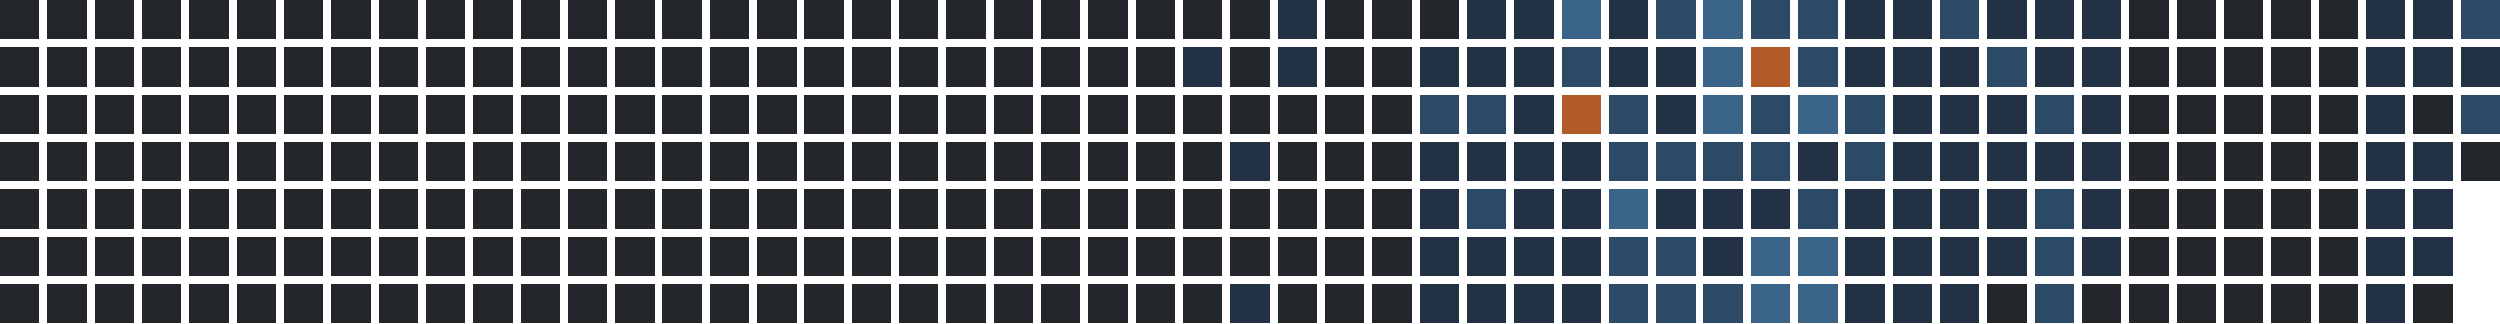
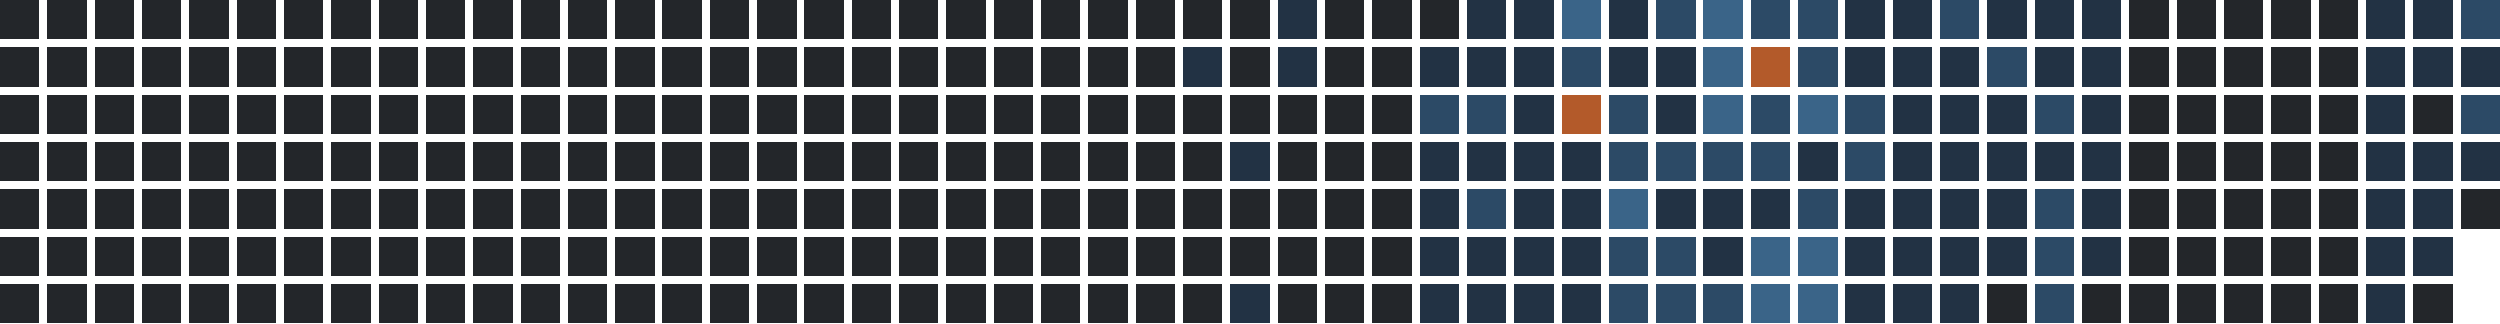
<svg xmlns="http://www.w3.org/2000/svg" version="1.1" width="634.0" height="82.0" viewBox="27.0 20.0 634.0 82.0">
  <rect style="fill:#23262a;shape-rendering:crispedges" data-score="0" data-date="2025-04-20" x="27" y="20" width="10" height="10" />
  <rect style="fill:#23262a;shape-rendering:crispedges" data-score="0" data-date="2025-04-27" x="39" y="20" width="10" height="10" />
  <rect style="fill:#23262a;shape-rendering:crispedges" data-score="0" data-date="2025-05-04" x="51" y="20" width="10" height="10" />
  <rect style="fill:#23262a;shape-rendering:crispedges" data-score="0" data-date="2025-05-11" x="63" y="20" width="10" height="10" />
  <rect style="fill:#23262a;shape-rendering:crispedges" data-score="0" data-date="2025-05-18" x="75" y="20" width="10" height="10" />
  <rect style="fill:#23262a;shape-rendering:crispedges" data-score="0" data-date="2025-05-25" x="87" y="20" width="10" height="10" />
  <rect style="fill:#23262a;shape-rendering:crispedges" data-score="0" data-date="2025-06-01" x="99" y="20" width="10" height="10" />
  <rect style="fill:#23262a;shape-rendering:crispedges" data-score="0" data-date="2025-06-08" x="111" y="20" width="10" height="10" />
  <rect style="fill:#23262a;shape-rendering:crispedges" data-score="0" data-date="2025-06-15" x="123" y="20" width="10" height="10" />
  <rect style="fill:#23262a;shape-rendering:crispedges" data-score="0" data-date="2025-06-22" x="135" y="20" width="10" height="10" />
  <rect style="fill:#23262a;shape-rendering:crispedges" data-score="0" data-date="2025-06-29" x="147" y="20" width="10" height="10" />
  <rect style="fill:#23262a;shape-rendering:crispedges" data-score="0" data-date="2025-07-06" x="159" y="20" width="10" height="10" />
  <rect style="fill:#23262a;shape-rendering:crispedges" data-score="0" data-date="2025-07-13" x="171" y="20" width="10" height="10" />
  <rect style="fill:#23262a;shape-rendering:crispedges" data-score="0" data-date="2025-07-20" x="183" y="20" width="10" height="10" />
  <rect style="fill:#23262a;shape-rendering:crispedges" data-score="0" data-date="2025-07-27" x="195" y="20" width="10" height="10" />
  <rect style="fill:#23262a;shape-rendering:crispedges" data-score="0" data-date="2025-08-03" x="207" y="20" width="10" height="10" />
  <rect style="fill:#23262a;shape-rendering:crispedges" data-score="0" data-date="2025-08-10" x="219" y="20" width="10" height="10" />
  <rect style="fill:#23262a;shape-rendering:crispedges" data-score="0" data-date="2025-08-17" x="231" y="20" width="10" height="10" />
  <rect style="fill:#23262a;shape-rendering:crispedges" data-score="0" data-date="2025-08-24" x="243" y="20" width="10" height="10" />
  <rect style="fill:#23262a;shape-rendering:crispedges" data-score="0" data-date="2025-08-31" x="255" y="20" width="10" height="10" />
  <rect style="fill:#23262a;shape-rendering:crispedges" data-score="0" data-date="2025-09-07" x="267" y="20" width="10" height="10" />
  <rect style="fill:#23262a;shape-rendering:crispedges" data-score="0" data-date="2025-09-14" x="279" y="20" width="10" height="10" />
  <rect style="fill:#23262a;shape-rendering:crispedges" data-score="0" data-date="2025-09-21" x="291" y="20" width="10" height="10" />
  <rect style="fill:#23262a;shape-rendering:crispedges" data-score="0" data-date="2025-09-28" x="303" y="20" width="10" height="10" />
  <rect style="fill:#23262a;shape-rendering:crispedges" data-score="0" data-date="2025-10-05" x="315" y="20" width="10" height="10" />
  <rect style="fill:#23262a;shape-rendering:crispedges" data-score="0" data-date="2025-10-12" x="327" y="20" width="10" height="10" />
  <rect style="fill:#23262a;shape-rendering:crispedges" data-score="0" data-date="2025-10-19" x="339" y="20" width="10" height="10" />
  <rect style="fill:#223244;shape-rendering:crispedges" data-score="1" data-date="2025-10-26" x="351" y="20" width="10" height="10" />
  <rect style="fill:#23262a;shape-rendering:crispedges" data-score="0" data-date="2025-11-02" x="363" y="20" width="10" height="10" />
  <rect style="fill:#23262a;shape-rendering:crispedges" data-score="0" data-date="2025-11-09" x="375" y="20" width="10" height="10" />
  <rect style="fill:#23262a;shape-rendering:crispedges" data-score="0" data-date="2025-11-16" x="387" y="20" width="10" height="10" />
  <rect style="fill:#223244;shape-rendering:crispedges" data-score="1" data-date="2025-11-23" x="399" y="20" width="10" height="10" />
  <rect style="fill:#223244;shape-rendering:crispedges" data-score="1" data-date="2025-11-30" x="411" y="20" width="10" height="10" />
  <rect style="fill:#3a6488;shape-rendering:crispedges" data-score="3" data-date="2025-12-07" x="423" y="20" width="10" height="10" />
  <rect style="fill:#223244;shape-rendering:crispedges" data-score="1" data-date="2025-12-14" x="435" y="20" width="10" height="10" />
  <rect style="fill:#2c4a66;shape-rendering:crispedges" data-score="2" data-date="2025-12-21" x="447" y="20" width="10" height="10" />
  <rect style="fill:#3a6488;shape-rendering:crispedges" data-score="3" data-date="2025-12-28" x="459" y="20" width="10" height="10" />
  <rect style="fill:#2c4a66;shape-rendering:crispedges" data-score="2" data-date="2026-01-04" x="471" y="20" width="10" height="10" />
  <rect style="fill:#2c4a66;shape-rendering:crispedges" data-score="2" data-date="2026-01-11" x="483" y="20" width="10" height="10" />
  <rect style="fill:#223244;shape-rendering:crispedges" data-score="1" data-date="2026-01-18" x="495" y="20" width="10" height="10" />
  <rect style="fill:#223244;shape-rendering:crispedges" data-score="1" data-date="2026-01-25" x="507" y="20" width="10" height="10" />
  <rect style="fill:#2c4a66;shape-rendering:crispedges" data-score="2" data-date="2026-02-01" x="519" y="20" width="10" height="10" />
  <rect style="fill:#223244;shape-rendering:crispedges" data-score="1" data-date="2026-02-08" x="531" y="20" width="10" height="10" />
  <rect style="fill:#223244;shape-rendering:crispedges" data-score="1" data-date="2026-02-15" x="543" y="20" width="10" height="10" />
  <rect style="fill:#223244;shape-rendering:crispedges" data-score="1" data-date="2026-02-22" x="555" y="20" width="10" height="10" />
  <rect style="fill:#23262a;shape-rendering:crispedges" data-score="0" data-date="2026-03-01" x="567" y="20" width="10" height="10" />
  <rect style="fill:#23262a;shape-rendering:crispedges" data-score="0" data-date="2026-03-08" x="579" y="20" width="10" height="10" />
  <rect style="fill:#23262a;shape-rendering:crispedges" data-score="0" data-date="2026-03-15" x="591" y="20" width="10" height="10" />
  <rect style="fill:#23262a;shape-rendering:crispedges" data-score="0" data-date="2026-03-22" x="603" y="20" width="10" height="10" />
  <rect style="fill:#23262a;shape-rendering:crispedges" data-score="0" data-date="2026-03-29" x="615" y="20" width="10" height="10" />
  <rect style="fill:#223244;shape-rendering:crispedges" data-score="1" data-date="2026-04-05" x="627" y="20" width="10" height="10" />
  <rect style="fill:#223244;shape-rendering:crispedges" data-score="1" data-date="2026-04-12" x="639" y="20" width="10" height="10" />
  <rect style="fill:#2c4a66;shape-rendering:crispedges" data-score="2" data-date="2026-04-19" x="651" y="20" width="10" height="10" />
  <rect style="fill:#23262a;shape-rendering:crispedges" data-score="0" data-date="2025-04-21" x="27" y="32" width="10" height="10" />
  <rect style="fill:#23262a;shape-rendering:crispedges" data-score="0" data-date="2025-04-28" x="39" y="32" width="10" height="10" />
  <rect style="fill:#23262a;shape-rendering:crispedges" data-score="0" data-date="2025-05-05" x="51" y="32" width="10" height="10" />
  <rect style="fill:#23262a;shape-rendering:crispedges" data-score="0" data-date="2025-05-12" x="63" y="32" width="10" height="10" />
  <rect style="fill:#23262a;shape-rendering:crispedges" data-score="0" data-date="2025-05-19" x="75" y="32" width="10" height="10" />
  <rect style="fill:#23262a;shape-rendering:crispedges" data-score="0" data-date="2025-05-26" x="87" y="32" width="10" height="10" />
  <rect style="fill:#23262a;shape-rendering:crispedges" data-score="0" data-date="2025-06-02" x="99" y="32" width="10" height="10" />
  <rect style="fill:#23262a;shape-rendering:crispedges" data-score="0" data-date="2025-06-09" x="111" y="32" width="10" height="10" />
  <rect style="fill:#23262a;shape-rendering:crispedges" data-score="0" data-date="2025-06-16" x="123" y="32" width="10" height="10" />
  <rect style="fill:#23262a;shape-rendering:crispedges" data-score="0" data-date="2025-06-23" x="135" y="32" width="10" height="10" />
  <rect style="fill:#23262a;shape-rendering:crispedges" data-score="0" data-date="2025-06-30" x="147" y="32" width="10" height="10" />
  <rect style="fill:#23262a;shape-rendering:crispedges" data-score="0" data-date="2025-07-07" x="159" y="32" width="10" height="10" />
  <rect style="fill:#23262a;shape-rendering:crispedges" data-score="0" data-date="2025-07-14" x="171" y="32" width="10" height="10" />
  <rect style="fill:#23262a;shape-rendering:crispedges" data-score="0" data-date="2025-07-21" x="183" y="32" width="10" height="10" />
  <rect style="fill:#23262a;shape-rendering:crispedges" data-score="0" data-date="2025-07-28" x="195" y="32" width="10" height="10" />
  <rect style="fill:#23262a;shape-rendering:crispedges" data-score="0" data-date="2025-08-04" x="207" y="32" width="10" height="10" />
  <rect style="fill:#23262a;shape-rendering:crispedges" data-score="0" data-date="2025-08-11" x="219" y="32" width="10" height="10" />
  <rect style="fill:#23262a;shape-rendering:crispedges" data-score="0" data-date="2025-08-18" x="231" y="32" width="10" height="10" />
  <rect style="fill:#23262a;shape-rendering:crispedges" data-score="0" data-date="2025-08-25" x="243" y="32" width="10" height="10" />
  <rect style="fill:#23262a;shape-rendering:crispedges" data-score="0" data-date="2025-09-01" x="255" y="32" width="10" height="10" />
  <rect style="fill:#23262a;shape-rendering:crispedges" data-score="0" data-date="2025-09-08" x="267" y="32" width="10" height="10" />
  <rect style="fill:#23262a;shape-rendering:crispedges" data-score="0" data-date="2025-09-15" x="279" y="32" width="10" height="10" />
  <rect style="fill:#23262a;shape-rendering:crispedges" data-score="0" data-date="2025-09-22" x="291" y="32" width="10" height="10" />
  <rect style="fill:#23262a;shape-rendering:crispedges" data-score="0" data-date="2025-09-29" x="303" y="32" width="10" height="10" />
  <rect style="fill:#23262a;shape-rendering:crispedges" data-score="0" data-date="2025-10-06" x="315" y="32" width="10" height="10" />
  <rect style="fill:#223244;shape-rendering:crispedges" data-score="1" data-date="2025-10-13" x="327" y="32" width="10" height="10" />
  <rect style="fill:#23262a;shape-rendering:crispedges" data-score="0" data-date="2025-10-20" x="339" y="32" width="10" height="10" />
  <rect style="fill:#223244;shape-rendering:crispedges" data-score="1" data-date="2025-10-27" x="351" y="32" width="10" height="10" />
  <rect style="fill:#23262a;shape-rendering:crispedges" data-score="0" data-date="2025-11-03" x="363" y="32" width="10" height="10" />
  <rect style="fill:#23262a;shape-rendering:crispedges" data-score="0" data-date="2025-11-10" x="375" y="32" width="10" height="10" />
  <rect style="fill:#223244;shape-rendering:crispedges" data-score="1" data-date="2025-11-17" x="387" y="32" width="10" height="10" />
  <rect style="fill:#223244;shape-rendering:crispedges" data-score="1" data-date="2025-11-24" x="399" y="32" width="10" height="10" />
  <rect style="fill:#223244;shape-rendering:crispedges" data-score="1" data-date="2025-12-01" x="411" y="32" width="10" height="10" />
  <rect style="fill:#2c4a66;shape-rendering:crispedges" data-score="2" data-date="2025-12-08" x="423" y="32" width="10" height="10" />
  <rect style="fill:#223244;shape-rendering:crispedges" data-score="1" data-date="2025-12-15" x="435" y="32" width="10" height="10" />
  <rect style="fill:#223244;shape-rendering:crispedges" data-score="1" data-date="2025-12-22" x="447" y="32" width="10" height="10" />
  <rect style="fill:#3a6488;shape-rendering:crispedges" data-score="3" data-date="2025-12-29" x="459" y="32" width="10" height="10" />
  <rect style="fill:#b35a2a;shape-rendering:crispedges" data-score="4" data-date="2026-01-05" x="471" y="32" width="10" height="10" />
  <rect style="fill:#2c4a66;shape-rendering:crispedges" data-score="2" data-date="2026-01-12" x="483" y="32" width="10" height="10" />
  <rect style="fill:#223244;shape-rendering:crispedges" data-score="1" data-date="2026-01-19" x="495" y="32" width="10" height="10" />
  <rect style="fill:#223244;shape-rendering:crispedges" data-score="1" data-date="2026-01-26" x="507" y="32" width="10" height="10" />
  <rect style="fill:#223244;shape-rendering:crispedges" data-score="1" data-date="2026-02-02" x="519" y="32" width="10" height="10" />
  <rect style="fill:#2c4a66;shape-rendering:crispedges" data-score="2" data-date="2026-02-09" x="531" y="32" width="10" height="10" />
  <rect style="fill:#223244;shape-rendering:crispedges" data-score="1" data-date="2026-02-16" x="543" y="32" width="10" height="10" />
  <rect style="fill:#223244;shape-rendering:crispedges" data-score="1" data-date="2026-02-23" x="555" y="32" width="10" height="10" />
  <rect style="fill:#23262a;shape-rendering:crispedges" data-score="0" data-date="2026-03-02" x="567" y="32" width="10" height="10" />
  <rect style="fill:#23262a;shape-rendering:crispedges" data-score="0" data-date="2026-03-09" x="579" y="32" width="10" height="10" />
  <rect style="fill:#23262a;shape-rendering:crispedges" data-score="0" data-date="2026-03-16" x="591" y="32" width="10" height="10" />
  <rect style="fill:#23262a;shape-rendering:crispedges" data-score="0" data-date="2026-03-23" x="603" y="32" width="10" height="10" />
  <rect style="fill:#23262a;shape-rendering:crispedges" data-score="0" data-date="2026-03-30" x="615" y="32" width="10" height="10" />
  <rect style="fill:#223244;shape-rendering:crispedges" data-score="1" data-date="2026-04-06" x="627" y="32" width="10" height="10" />
  <rect style="fill:#223244;shape-rendering:crispedges" data-score="1" data-date="2026-04-13" x="639" y="32" width="10" height="10" />
  <rect style="fill:#223244;shape-rendering:crispedges" data-score="1" data-date="2026-04-20" x="651" y="32" width="10" height="10" />
  <rect style="fill:#23262a;shape-rendering:crispedges" data-score="0" data-date="2025-04-22" x="27" y="44" width="10" height="10" />
  <rect style="fill:#23262a;shape-rendering:crispedges" data-score="0" data-date="2025-04-29" x="39" y="44" width="10" height="10" />
  <rect style="fill:#23262a;shape-rendering:crispedges" data-score="0" data-date="2025-05-06" x="51" y="44" width="10" height="10" />
  <rect style="fill:#23262a;shape-rendering:crispedges" data-score="0" data-date="2025-05-13" x="63" y="44" width="10" height="10" />
  <rect style="fill:#23262a;shape-rendering:crispedges" data-score="0" data-date="2025-05-20" x="75" y="44" width="10" height="10" />
  <rect style="fill:#23262a;shape-rendering:crispedges" data-score="0" data-date="2025-05-27" x="87" y="44" width="10" height="10" />
  <rect style="fill:#23262a;shape-rendering:crispedges" data-score="0" data-date="2025-06-03" x="99" y="44" width="10" height="10" />
  <rect style="fill:#23262a;shape-rendering:crispedges" data-score="0" data-date="2025-06-10" x="111" y="44" width="10" height="10" />
  <rect style="fill:#23262a;shape-rendering:crispedges" data-score="0" data-date="2025-06-17" x="123" y="44" width="10" height="10" />
  <rect style="fill:#23262a;shape-rendering:crispedges" data-score="0" data-date="2025-06-24" x="135" y="44" width="10" height="10" />
  <rect style="fill:#23262a;shape-rendering:crispedges" data-score="0" data-date="2025-07-01" x="147" y="44" width="10" height="10" />
  <rect style="fill:#23262a;shape-rendering:crispedges" data-score="0" data-date="2025-07-08" x="159" y="44" width="10" height="10" />
  <rect style="fill:#23262a;shape-rendering:crispedges" data-score="0" data-date="2025-07-15" x="171" y="44" width="10" height="10" />
  <rect style="fill:#23262a;shape-rendering:crispedges" data-score="0" data-date="2025-07-22" x="183" y="44" width="10" height="10" />
  <rect style="fill:#23262a;shape-rendering:crispedges" data-score="0" data-date="2025-07-29" x="195" y="44" width="10" height="10" />
  <rect style="fill:#23262a;shape-rendering:crispedges" data-score="0" data-date="2025-08-05" x="207" y="44" width="10" height="10" />
  <rect style="fill:#23262a;shape-rendering:crispedges" data-score="0" data-date="2025-08-12" x="219" y="44" width="10" height="10" />
  <rect style="fill:#23262a;shape-rendering:crispedges" data-score="0" data-date="2025-08-19" x="231" y="44" width="10" height="10" />
  <rect style="fill:#23262a;shape-rendering:crispedges" data-score="0" data-date="2025-08-26" x="243" y="44" width="10" height="10" />
  <rect style="fill:#23262a;shape-rendering:crispedges" data-score="0" data-date="2025-09-02" x="255" y="44" width="10" height="10" />
  <rect style="fill:#23262a;shape-rendering:crispedges" data-score="0" data-date="2025-09-09" x="267" y="44" width="10" height="10" />
  <rect style="fill:#23262a;shape-rendering:crispedges" data-score="0" data-date="2025-09-16" x="279" y="44" width="10" height="10" />
  <rect style="fill:#23262a;shape-rendering:crispedges" data-score="0" data-date="2025-09-23" x="291" y="44" width="10" height="10" />
  <rect style="fill:#23262a;shape-rendering:crispedges" data-score="0" data-date="2025-09-30" x="303" y="44" width="10" height="10" />
  <rect style="fill:#23262a;shape-rendering:crispedges" data-score="0" data-date="2025-10-07" x="315" y="44" width="10" height="10" />
  <rect style="fill:#23262a;shape-rendering:crispedges" data-score="0" data-date="2025-10-14" x="327" y="44" width="10" height="10" />
  <rect style="fill:#23262a;shape-rendering:crispedges" data-score="0" data-date="2025-10-21" x="339" y="44" width="10" height="10" />
  <rect style="fill:#23262a;shape-rendering:crispedges" data-score="0" data-date="2025-10-28" x="351" y="44" width="10" height="10" />
  <rect style="fill:#23262a;shape-rendering:crispedges" data-score="0" data-date="2025-11-04" x="363" y="44" width="10" height="10" />
  <rect style="fill:#23262a;shape-rendering:crispedges" data-score="0" data-date="2025-11-11" x="375" y="44" width="10" height="10" />
  <rect style="fill:#2c4a66;shape-rendering:crispedges" data-score="2" data-date="2025-11-18" x="387" y="44" width="10" height="10" />
  <rect style="fill:#2c4a66;shape-rendering:crispedges" data-score="2" data-date="2025-11-25" x="399" y="44" width="10" height="10" />
  <rect style="fill:#223244;shape-rendering:crispedges" data-score="1" data-date="2025-12-02" x="411" y="44" width="10" height="10" />
  <rect style="fill:#b35a2a;shape-rendering:crispedges" data-score="4" data-date="2025-12-09" x="423" y="44" width="10" height="10" />
  <rect style="fill:#2c4a66;shape-rendering:crispedges" data-score="2" data-date="2025-12-16" x="435" y="44" width="10" height="10" />
  <rect style="fill:#223244;shape-rendering:crispedges" data-score="1" data-date="2025-12-23" x="447" y="44" width="10" height="10" />
  <rect style="fill:#3a6488;shape-rendering:crispedges" data-score="3" data-date="2025-12-30" x="459" y="44" width="10" height="10" />
  <rect style="fill:#2c4a66;shape-rendering:crispedges" data-score="2" data-date="2026-01-06" x="471" y="44" width="10" height="10" />
  <rect style="fill:#3a6488;shape-rendering:crispedges" data-score="3" data-date="2026-01-13" x="483" y="44" width="10" height="10" />
  <rect style="fill:#2c4a66;shape-rendering:crispedges" data-score="2" data-date="2026-01-20" x="495" y="44" width="10" height="10" />
  <rect style="fill:#223244;shape-rendering:crispedges" data-score="1" data-date="2026-01-27" x="507" y="44" width="10" height="10" />
  <rect style="fill:#223244;shape-rendering:crispedges" data-score="1" data-date="2026-02-03" x="519" y="44" width="10" height="10" />
  <rect style="fill:#223244;shape-rendering:crispedges" data-score="1" data-date="2026-02-10" x="531" y="44" width="10" height="10" />
  <rect style="fill:#2c4a66;shape-rendering:crispedges" data-score="2" data-date="2026-02-17" x="543" y="44" width="10" height="10" />
  <rect style="fill:#223244;shape-rendering:crispedges" data-score="1" data-date="2026-02-24" x="555" y="44" width="10" height="10" />
  <rect style="fill:#23262a;shape-rendering:crispedges" data-score="0" data-date="2026-03-03" x="567" y="44" width="10" height="10" />
  <rect style="fill:#23262a;shape-rendering:crispedges" data-score="0" data-date="2026-03-10" x="579" y="44" width="10" height="10" />
  <rect style="fill:#23262a;shape-rendering:crispedges" data-score="0" data-date="2026-03-17" x="591" y="44" width="10" height="10" />
  <rect style="fill:#23262a;shape-rendering:crispedges" data-score="0" data-date="2026-03-24" x="603" y="44" width="10" height="10" />
  <rect style="fill:#23262a;shape-rendering:crispedges" data-score="0" data-date="2026-03-31" x="615" y="44" width="10" height="10" />
  <rect style="fill:#223244;shape-rendering:crispedges" data-score="1" data-date="2026-04-07" x="627" y="44" width="10" height="10" />
  <rect style="fill:#23262a;shape-rendering:crispedges" data-score="0" data-date="2026-04-14" x="639" y="44" width="10" height="10" />
  <rect style="fill:#2c4a66;shape-rendering:crispedges" data-score="2" data-date="2026-04-21" x="651" y="44" width="10" height="10" />
  <rect style="fill:#23262a;shape-rendering:crispedges" data-score="0" data-date="2025-04-23" x="27" y="56" width="10" height="10" />
  <rect style="fill:#23262a;shape-rendering:crispedges" data-score="0" data-date="2025-04-30" x="39" y="56" width="10" height="10" />
  <rect style="fill:#23262a;shape-rendering:crispedges" data-score="0" data-date="2025-05-07" x="51" y="56" width="10" height="10" />
  <rect style="fill:#23262a;shape-rendering:crispedges" data-score="0" data-date="2025-05-14" x="63" y="56" width="10" height="10" />
  <rect style="fill:#23262a;shape-rendering:crispedges" data-score="0" data-date="2025-05-21" x="75" y="56" width="10" height="10" />
  <rect style="fill:#23262a;shape-rendering:crispedges" data-score="0" data-date="2025-05-28" x="87" y="56" width="10" height="10" />
  <rect style="fill:#23262a;shape-rendering:crispedges" data-score="0" data-date="2025-06-04" x="99" y="56" width="10" height="10" />
  <rect style="fill:#23262a;shape-rendering:crispedges" data-score="0" data-date="2025-06-11" x="111" y="56" width="10" height="10" />
  <rect style="fill:#23262a;shape-rendering:crispedges" data-score="0" data-date="2025-06-18" x="123" y="56" width="10" height="10" />
  <rect style="fill:#23262a;shape-rendering:crispedges" data-score="0" data-date="2025-06-25" x="135" y="56" width="10" height="10" />
  <rect style="fill:#23262a;shape-rendering:crispedges" data-score="0" data-date="2025-07-02" x="147" y="56" width="10" height="10" />
  <rect style="fill:#23262a;shape-rendering:crispedges" data-score="0" data-date="2025-07-09" x="159" y="56" width="10" height="10" />
  <rect style="fill:#23262a;shape-rendering:crispedges" data-score="0" data-date="2025-07-16" x="171" y="56" width="10" height="10" />
  <rect style="fill:#23262a;shape-rendering:crispedges" data-score="0" data-date="2025-07-23" x="183" y="56" width="10" height="10" />
  <rect style="fill:#23262a;shape-rendering:crispedges" data-score="0" data-date="2025-07-30" x="195" y="56" width="10" height="10" />
  <rect style="fill:#23262a;shape-rendering:crispedges" data-score="0" data-date="2025-08-06" x="207" y="56" width="10" height="10" />
  <rect style="fill:#23262a;shape-rendering:crispedges" data-score="0" data-date="2025-08-13" x="219" y="56" width="10" height="10" />
  <rect style="fill:#23262a;shape-rendering:crispedges" data-score="0" data-date="2025-08-20" x="231" y="56" width="10" height="10" />
  <rect style="fill:#23262a;shape-rendering:crispedges" data-score="0" data-date="2025-08-27" x="243" y="56" width="10" height="10" />
  <rect style="fill:#23262a;shape-rendering:crispedges" data-score="0" data-date="2025-09-03" x="255" y="56" width="10" height="10" />
  <rect style="fill:#23262a;shape-rendering:crispedges" data-score="0" data-date="2025-09-10" x="267" y="56" width="10" height="10" />
  <rect style="fill:#23262a;shape-rendering:crispedges" data-score="0" data-date="2025-09-17" x="279" y="56" width="10" height="10" />
  <rect style="fill:#23262a;shape-rendering:crispedges" data-score="0" data-date="2025-09-24" x="291" y="56" width="10" height="10" />
  <rect style="fill:#23262a;shape-rendering:crispedges" data-score="0" data-date="2025-10-01" x="303" y="56" width="10" height="10" />
  <rect style="fill:#23262a;shape-rendering:crispedges" data-score="0" data-date="2025-10-08" x="315" y="56" width="10" height="10" />
  <rect style="fill:#23262a;shape-rendering:crispedges" data-score="0" data-date="2025-10-15" x="327" y="56" width="10" height="10" />
  <rect style="fill:#223244;shape-rendering:crispedges" data-score="1" data-date="2025-10-22" x="339" y="56" width="10" height="10" />
  <rect style="fill:#23262a;shape-rendering:crispedges" data-score="0" data-date="2025-10-29" x="351" y="56" width="10" height="10" />
  <rect style="fill:#23262a;shape-rendering:crispedges" data-score="0" data-date="2025-11-05" x="363" y="56" width="10" height="10" />
  <rect style="fill:#23262a;shape-rendering:crispedges" data-score="0" data-date="2025-11-12" x="375" y="56" width="10" height="10" />
  <rect style="fill:#223244;shape-rendering:crispedges" data-score="1" data-date="2025-11-19" x="387" y="56" width="10" height="10" />
  <rect style="fill:#223244;shape-rendering:crispedges" data-score="1" data-date="2025-11-26" x="399" y="56" width="10" height="10" />
  <rect style="fill:#223244;shape-rendering:crispedges" data-score="1" data-date="2025-12-03" x="411" y="56" width="10" height="10" />
  <rect style="fill:#223244;shape-rendering:crispedges" data-score="1" data-date="2025-12-10" x="423" y="56" width="10" height="10" />
  <rect style="fill:#2c4a66;shape-rendering:crispedges" data-score="2" data-date="2025-12-17" x="435" y="56" width="10" height="10" />
  <rect style="fill:#2c4a66;shape-rendering:crispedges" data-score="2" data-date="2025-12-24" x="447" y="56" width="10" height="10" />
  <rect style="fill:#2c4a66;shape-rendering:crispedges" data-score="2" data-date="2025-12-31" x="459" y="56" width="10" height="10" />
  <rect style="fill:#2c4a66;shape-rendering:crispedges" data-score="2" data-date="2026-01-07" x="471" y="56" width="10" height="10" />
  <rect style="fill:#223244;shape-rendering:crispedges" data-score="1" data-date="2026-01-14" x="483" y="56" width="10" height="10" />
  <rect style="fill:#2c4a66;shape-rendering:crispedges" data-score="2" data-date="2026-01-21" x="495" y="56" width="10" height="10" />
  <rect style="fill:#223244;shape-rendering:crispedges" data-score="1" data-date="2026-01-28" x="507" y="56" width="10" height="10" />
  <rect style="fill:#223244;shape-rendering:crispedges" data-score="1" data-date="2026-02-04" x="519" y="56" width="10" height="10" />
  <rect style="fill:#223244;shape-rendering:crispedges" data-score="1" data-date="2026-02-11" x="531" y="56" width="10" height="10" />
  <rect style="fill:#223244;shape-rendering:crispedges" data-score="1" data-date="2026-02-18" x="543" y="56" width="10" height="10" />
  <rect style="fill:#223244;shape-rendering:crispedges" data-score="1" data-date="2026-02-25" x="555" y="56" width="10" height="10" />
  <rect style="fill:#23262a;shape-rendering:crispedges" data-score="0" data-date="2026-03-04" x="567" y="56" width="10" height="10" />
  <rect style="fill:#23262a;shape-rendering:crispedges" data-score="0" data-date="2026-03-11" x="579" y="56" width="10" height="10" />
  <rect style="fill:#23262a;shape-rendering:crispedges" data-score="0" data-date="2026-03-18" x="591" y="56" width="10" height="10" />
  <rect style="fill:#23262a;shape-rendering:crispedges" data-score="0" data-date="2026-03-25" x="603" y="56" width="10" height="10" />
  <rect style="fill:#23262a;shape-rendering:crispedges" data-score="0" data-date="2026-04-01" x="615" y="56" width="10" height="10" />
  <rect style="fill:#223244;shape-rendering:crispedges" data-score="1" data-date="2026-04-08" x="627" y="56" width="10" height="10" />
  <rect style="fill:#223244;shape-rendering:crispedges" data-score="1" data-date="2026-04-15" x="639" y="56" width="10" height="10" />
-   <rect style="fill:#23262a;shape-rendering:crispedges" data-score="0" data-date="2026-04-22" x="651" y="56" width="10" height="10" />
+   <rect style="fill:#223244;shape-rendering:crispedges" data-score="1" data-date="2026-04-22" x="651" y="56" width="10" height="10" />
  <rect style="fill:#23262a;shape-rendering:crispedges" data-score="0" data-date="2025-04-24" x="27" y="68" width="10" height="10" />
  <rect style="fill:#23262a;shape-rendering:crispedges" data-score="0" data-date="2025-05-01" x="39" y="68" width="10" height="10" />
  <rect style="fill:#23262a;shape-rendering:crispedges" data-score="0" data-date="2025-05-08" x="51" y="68" width="10" height="10" />
  <rect style="fill:#23262a;shape-rendering:crispedges" data-score="0" data-date="2025-05-15" x="63" y="68" width="10" height="10" />
  <rect style="fill:#23262a;shape-rendering:crispedges" data-score="0" data-date="2025-05-22" x="75" y="68" width="10" height="10" />
  <rect style="fill:#23262a;shape-rendering:crispedges" data-score="0" data-date="2025-05-29" x="87" y="68" width="10" height="10" />
  <rect style="fill:#23262a;shape-rendering:crispedges" data-score="0" data-date="2025-06-05" x="99" y="68" width="10" height="10" />
  <rect style="fill:#23262a;shape-rendering:crispedges" data-score="0" data-date="2025-06-12" x="111" y="68" width="10" height="10" />
  <rect style="fill:#23262a;shape-rendering:crispedges" data-score="0" data-date="2025-06-19" x="123" y="68" width="10" height="10" />
  <rect style="fill:#23262a;shape-rendering:crispedges" data-score="0" data-date="2025-06-26" x="135" y="68" width="10" height="10" />
  <rect style="fill:#23262a;shape-rendering:crispedges" data-score="0" data-date="2025-07-03" x="147" y="68" width="10" height="10" />
  <rect style="fill:#23262a;shape-rendering:crispedges" data-score="0" data-date="2025-07-10" x="159" y="68" width="10" height="10" />
  <rect style="fill:#23262a;shape-rendering:crispedges" data-score="0" data-date="2025-07-17" x="171" y="68" width="10" height="10" />
  <rect style="fill:#23262a;shape-rendering:crispedges" data-score="0" data-date="2025-07-24" x="183" y="68" width="10" height="10" />
  <rect style="fill:#23262a;shape-rendering:crispedges" data-score="0" data-date="2025-07-31" x="195" y="68" width="10" height="10" />
  <rect style="fill:#23262a;shape-rendering:crispedges" data-score="0" data-date="2025-08-07" x="207" y="68" width="10" height="10" />
  <rect style="fill:#23262a;shape-rendering:crispedges" data-score="0" data-date="2025-08-14" x="219" y="68" width="10" height="10" />
  <rect style="fill:#23262a;shape-rendering:crispedges" data-score="0" data-date="2025-08-21" x="231" y="68" width="10" height="10" />
  <rect style="fill:#23262a;shape-rendering:crispedges" data-score="0" data-date="2025-08-28" x="243" y="68" width="10" height="10" />
  <rect style="fill:#23262a;shape-rendering:crispedges" data-score="0" data-date="2025-09-04" x="255" y="68" width="10" height="10" />
  <rect style="fill:#23262a;shape-rendering:crispedges" data-score="0" data-date="2025-09-11" x="267" y="68" width="10" height="10" />
  <rect style="fill:#23262a;shape-rendering:crispedges" data-score="0" data-date="2025-09-18" x="279" y="68" width="10" height="10" />
  <rect style="fill:#23262a;shape-rendering:crispedges" data-score="0" data-date="2025-09-25" x="291" y="68" width="10" height="10" />
  <rect style="fill:#23262a;shape-rendering:crispedges" data-score="0" data-date="2025-10-02" x="303" y="68" width="10" height="10" />
  <rect style="fill:#23262a;shape-rendering:crispedges" data-score="0" data-date="2025-10-09" x="315" y="68" width="10" height="10" />
  <rect style="fill:#23262a;shape-rendering:crispedges" data-score="0" data-date="2025-10-16" x="327" y="68" width="10" height="10" />
  <rect style="fill:#23262a;shape-rendering:crispedges" data-score="0" data-date="2025-10-23" x="339" y="68" width="10" height="10" />
  <rect style="fill:#23262a;shape-rendering:crispedges" data-score="0" data-date="2025-10-30" x="351" y="68" width="10" height="10" />
  <rect style="fill:#23262a;shape-rendering:crispedges" data-score="0" data-date="2025-11-06" x="363" y="68" width="10" height="10" />
  <rect style="fill:#23262a;shape-rendering:crispedges" data-score="0" data-date="2025-11-13" x="375" y="68" width="10" height="10" />
  <rect style="fill:#223244;shape-rendering:crispedges" data-score="1" data-date="2025-11-20" x="387" y="68" width="10" height="10" />
  <rect style="fill:#2c4a66;shape-rendering:crispedges" data-score="2" data-date="2025-11-27" x="399" y="68" width="10" height="10" />
  <rect style="fill:#223244;shape-rendering:crispedges" data-score="1" data-date="2025-12-04" x="411" y="68" width="10" height="10" />
  <rect style="fill:#223244;shape-rendering:crispedges" data-score="1" data-date="2025-12-11" x="423" y="68" width="10" height="10" />
  <rect style="fill:#3a6488;shape-rendering:crispedges" data-score="3" data-date="2025-12-18" x="435" y="68" width="10" height="10" />
  <rect style="fill:#223244;shape-rendering:crispedges" data-score="1" data-date="2025-12-25" x="447" y="68" width="10" height="10" />
  <rect style="fill:#223244;shape-rendering:crispedges" data-score="1" data-date="2026-01-01" x="459" y="68" width="10" height="10" />
  <rect style="fill:#223244;shape-rendering:crispedges" data-score="1" data-date="2026-01-08" x="471" y="68" width="10" height="10" />
  <rect style="fill:#2c4a66;shape-rendering:crispedges" data-score="2" data-date="2026-01-15" x="483" y="68" width="10" height="10" />
  <rect style="fill:#223244;shape-rendering:crispedges" data-score="1" data-date="2026-01-22" x="495" y="68" width="10" height="10" />
  <rect style="fill:#223244;shape-rendering:crispedges" data-score="1" data-date="2026-01-29" x="507" y="68" width="10" height="10" />
  <rect style="fill:#223244;shape-rendering:crispedges" data-score="1" data-date="2026-02-05" x="519" y="68" width="10" height="10" />
  <rect style="fill:#223244;shape-rendering:crispedges" data-score="1" data-date="2026-02-12" x="531" y="68" width="10" height="10" />
  <rect style="fill:#2c4a66;shape-rendering:crispedges" data-score="2" data-date="2026-02-19" x="543" y="68" width="10" height="10" />
  <rect style="fill:#223244;shape-rendering:crispedges" data-score="1" data-date="2026-02-26" x="555" y="68" width="10" height="10" />
  <rect style="fill:#23262a;shape-rendering:crispedges" data-score="0" data-date="2026-03-05" x="567" y="68" width="10" height="10" />
  <rect style="fill:#23262a;shape-rendering:crispedges" data-score="0" data-date="2026-03-12" x="579" y="68" width="10" height="10" />
  <rect style="fill:#23262a;shape-rendering:crispedges" data-score="0" data-date="2026-03-19" x="591" y="68" width="10" height="10" />
  <rect style="fill:#23262a;shape-rendering:crispedges" data-score="0" data-date="2026-03-26" x="603" y="68" width="10" height="10" />
  <rect style="fill:#23262a;shape-rendering:crispedges" data-score="0" data-date="2026-04-02" x="615" y="68" width="10" height="10" />
  <rect style="fill:#223244;shape-rendering:crispedges" data-score="1" data-date="2026-04-09" x="627" y="68" width="10" height="10" />
  <rect style="fill:#223244;shape-rendering:crispedges" data-score="1" data-date="2026-04-16" x="639" y="68" width="10" height="10" />
+   <rect style="fill:#23262a;shape-rendering:crispedges" data-score="0" data-date="2026-04-23" x="651" y="68" width="10" height="10" />
  <rect style="fill:#23262a;shape-rendering:crispedges" data-score="0" data-date="2025-04-25" x="27" y="80" width="10" height="10" />
  <rect style="fill:#23262a;shape-rendering:crispedges" data-score="0" data-date="2025-05-02" x="39" y="80" width="10" height="10" />
  <rect style="fill:#23262a;shape-rendering:crispedges" data-score="0" data-date="2025-05-09" x="51" y="80" width="10" height="10" />
  <rect style="fill:#23262a;shape-rendering:crispedges" data-score="0" data-date="2025-05-16" x="63" y="80" width="10" height="10" />
  <rect style="fill:#23262a;shape-rendering:crispedges" data-score="0" data-date="2025-05-23" x="75" y="80" width="10" height="10" />
  <rect style="fill:#23262a;shape-rendering:crispedges" data-score="0" data-date="2025-05-30" x="87" y="80" width="10" height="10" />
  <rect style="fill:#23262a;shape-rendering:crispedges" data-score="0" data-date="2025-06-06" x="99" y="80" width="10" height="10" />
  <rect style="fill:#23262a;shape-rendering:crispedges" data-score="0" data-date="2025-06-13" x="111" y="80" width="10" height="10" />
  <rect style="fill:#23262a;shape-rendering:crispedges" data-score="0" data-date="2025-06-20" x="123" y="80" width="10" height="10" />
  <rect style="fill:#23262a;shape-rendering:crispedges" data-score="0" data-date="2025-06-27" x="135" y="80" width="10" height="10" />
  <rect style="fill:#23262a;shape-rendering:crispedges" data-score="0" data-date="2025-07-04" x="147" y="80" width="10" height="10" />
  <rect style="fill:#23262a;shape-rendering:crispedges" data-score="0" data-date="2025-07-11" x="159" y="80" width="10" height="10" />
  <rect style="fill:#23262a;shape-rendering:crispedges" data-score="0" data-date="2025-07-18" x="171" y="80" width="10" height="10" />
  <rect style="fill:#23262a;shape-rendering:crispedges" data-score="0" data-date="2025-07-25" x="183" y="80" width="10" height="10" />
  <rect style="fill:#23262a;shape-rendering:crispedges" data-score="0" data-date="2025-08-01" x="195" y="80" width="10" height="10" />
  <rect style="fill:#23262a;shape-rendering:crispedges" data-score="0" data-date="2025-08-08" x="207" y="80" width="10" height="10" />
  <rect style="fill:#23262a;shape-rendering:crispedges" data-score="0" data-date="2025-08-15" x="219" y="80" width="10" height="10" />
  <rect style="fill:#23262a;shape-rendering:crispedges" data-score="0" data-date="2025-08-22" x="231" y="80" width="10" height="10" />
  <rect style="fill:#23262a;shape-rendering:crispedges" data-score="0" data-date="2025-08-29" x="243" y="80" width="10" height="10" />
  <rect style="fill:#23262a;shape-rendering:crispedges" data-score="0" data-date="2025-09-05" x="255" y="80" width="10" height="10" />
  <rect style="fill:#23262a;shape-rendering:crispedges" data-score="0" data-date="2025-09-12" x="267" y="80" width="10" height="10" />
  <rect style="fill:#23262a;shape-rendering:crispedges" data-score="0" data-date="2025-09-19" x="279" y="80" width="10" height="10" />
  <rect style="fill:#23262a;shape-rendering:crispedges" data-score="0" data-date="2025-09-26" x="291" y="80" width="10" height="10" />
  <rect style="fill:#23262a;shape-rendering:crispedges" data-score="0" data-date="2025-10-03" x="303" y="80" width="10" height="10" />
  <rect style="fill:#23262a;shape-rendering:crispedges" data-score="0" data-date="2025-10-10" x="315" y="80" width="10" height="10" />
  <rect style="fill:#23262a;shape-rendering:crispedges" data-score="0" data-date="2025-10-17" x="327" y="80" width="10" height="10" />
  <rect style="fill:#23262a;shape-rendering:crispedges" data-score="0" data-date="2025-10-24" x="339" y="80" width="10" height="10" />
  <rect style="fill:#23262a;shape-rendering:crispedges" data-score="0" data-date="2025-10-31" x="351" y="80" width="10" height="10" />
  <rect style="fill:#23262a;shape-rendering:crispedges" data-score="0" data-date="2025-11-07" x="363" y="80" width="10" height="10" />
  <rect style="fill:#23262a;shape-rendering:crispedges" data-score="0" data-date="2025-11-14" x="375" y="80" width="10" height="10" />
  <rect style="fill:#223244;shape-rendering:crispedges" data-score="1" data-date="2025-11-21" x="387" y="80" width="10" height="10" />
  <rect style="fill:#223244;shape-rendering:crispedges" data-score="1" data-date="2025-11-28" x="399" y="80" width="10" height="10" />
  <rect style="fill:#223244;shape-rendering:crispedges" data-score="1" data-date="2025-12-05" x="411" y="80" width="10" height="10" />
  <rect style="fill:#223244;shape-rendering:crispedges" data-score="1" data-date="2025-12-12" x="423" y="80" width="10" height="10" />
  <rect style="fill:#2c4a66;shape-rendering:crispedges" data-score="2" data-date="2025-12-19" x="435" y="80" width="10" height="10" />
  <rect style="fill:#2c4a66;shape-rendering:crispedges" data-score="2" data-date="2025-12-26" x="447" y="80" width="10" height="10" />
  <rect style="fill:#223244;shape-rendering:crispedges" data-score="1" data-date="2026-01-02" x="459" y="80" width="10" height="10" />
  <rect style="fill:#3a6488;shape-rendering:crispedges" data-score="3" data-date="2026-01-09" x="471" y="80" width="10" height="10" />
  <rect style="fill:#3a6488;shape-rendering:crispedges" data-score="3" data-date="2026-01-16" x="483" y="80" width="10" height="10" />
  <rect style="fill:#223244;shape-rendering:crispedges" data-score="1" data-date="2026-01-23" x="495" y="80" width="10" height="10" />
  <rect style="fill:#223244;shape-rendering:crispedges" data-score="1" data-date="2026-01-30" x="507" y="80" width="10" height="10" />
  <rect style="fill:#223244;shape-rendering:crispedges" data-score="1" data-date="2026-02-06" x="519" y="80" width="10" height="10" />
  <rect style="fill:#223244;shape-rendering:crispedges" data-score="1" data-date="2026-02-13" x="531" y="80" width="10" height="10" />
  <rect style="fill:#2c4a66;shape-rendering:crispedges" data-score="2" data-date="2026-02-20" x="543" y="80" width="10" height="10" />
  <rect style="fill:#223244;shape-rendering:crispedges" data-score="1" data-date="2026-02-27" x="555" y="80" width="10" height="10" />
  <rect style="fill:#23262a;shape-rendering:crispedges" data-score="0" data-date="2026-03-06" x="567" y="80" width="10" height="10" />
  <rect style="fill:#23262a;shape-rendering:crispedges" data-score="0" data-date="2026-03-13" x="579" y="80" width="10" height="10" />
  <rect style="fill:#23262a;shape-rendering:crispedges" data-score="0" data-date="2026-03-20" x="591" y="80" width="10" height="10" />
  <rect style="fill:#23262a;shape-rendering:crispedges" data-score="0" data-date="2026-03-27" x="603" y="80" width="10" height="10" />
  <rect style="fill:#23262a;shape-rendering:crispedges" data-score="0" data-date="2026-04-03" x="615" y="80" width="10" height="10" />
  <rect style="fill:#223244;shape-rendering:crispedges" data-score="1" data-date="2026-04-10" x="627" y="80" width="10" height="10" />
  <rect style="fill:#223244;shape-rendering:crispedges" data-score="1" data-date="2026-04-17" x="639" y="80" width="10" height="10" />
  <rect style="fill:#23262a;shape-rendering:crispedges" data-score="0" data-date="2025-04-26" x="27" y="92" width="10" height="10" />
  <rect style="fill:#23262a;shape-rendering:crispedges" data-score="0" data-date="2025-05-03" x="39" y="92" width="10" height="10" />
  <rect style="fill:#23262a;shape-rendering:crispedges" data-score="0" data-date="2025-05-10" x="51" y="92" width="10" height="10" />
  <rect style="fill:#23262a;shape-rendering:crispedges" data-score="0" data-date="2025-05-17" x="63" y="92" width="10" height="10" />
  <rect style="fill:#23262a;shape-rendering:crispedges" data-score="0" data-date="2025-05-24" x="75" y="92" width="10" height="10" />
  <rect style="fill:#23262a;shape-rendering:crispedges" data-score="0" data-date="2025-05-31" x="87" y="92" width="10" height="10" />
  <rect style="fill:#23262a;shape-rendering:crispedges" data-score="0" data-date="2025-06-07" x="99" y="92" width="10" height="10" />
  <rect style="fill:#23262a;shape-rendering:crispedges" data-score="0" data-date="2025-06-14" x="111" y="92" width="10" height="10" />
  <rect style="fill:#23262a;shape-rendering:crispedges" data-score="0" data-date="2025-06-21" x="123" y="92" width="10" height="10" />
  <rect style="fill:#23262a;shape-rendering:crispedges" data-score="0" data-date="2025-06-28" x="135" y="92" width="10" height="10" />
  <rect style="fill:#23262a;shape-rendering:crispedges" data-score="0" data-date="2025-07-05" x="147" y="92" width="10" height="10" />
  <rect style="fill:#23262a;shape-rendering:crispedges" data-score="0" data-date="2025-07-12" x="159" y="92" width="10" height="10" />
  <rect style="fill:#23262a;shape-rendering:crispedges" data-score="0" data-date="2025-07-19" x="171" y="92" width="10" height="10" />
  <rect style="fill:#23262a;shape-rendering:crispedges" data-score="0" data-date="2025-07-26" x="183" y="92" width="10" height="10" />
  <rect style="fill:#23262a;shape-rendering:crispedges" data-score="0" data-date="2025-08-02" x="195" y="92" width="10" height="10" />
  <rect style="fill:#23262a;shape-rendering:crispedges" data-score="0" data-date="2025-08-09" x="207" y="92" width="10" height="10" />
  <rect style="fill:#23262a;shape-rendering:crispedges" data-score="0" data-date="2025-08-16" x="219" y="92" width="10" height="10" />
  <rect style="fill:#23262a;shape-rendering:crispedges" data-score="0" data-date="2025-08-23" x="231" y="92" width="10" height="10" />
  <rect style="fill:#23262a;shape-rendering:crispedges" data-score="0" data-date="2025-08-30" x="243" y="92" width="10" height="10" />
  <rect style="fill:#23262a;shape-rendering:crispedges" data-score="0" data-date="2025-09-06" x="255" y="92" width="10" height="10" />
  <rect style="fill:#23262a;shape-rendering:crispedges" data-score="0" data-date="2025-09-13" x="267" y="92" width="10" height="10" />
  <rect style="fill:#23262a;shape-rendering:crispedges" data-score="0" data-date="2025-09-20" x="279" y="92" width="10" height="10" />
  <rect style="fill:#23262a;shape-rendering:crispedges" data-score="0" data-date="2025-09-27" x="291" y="92" width="10" height="10" />
  <rect style="fill:#23262a;shape-rendering:crispedges" data-score="0" data-date="2025-10-04" x="303" y="92" width="10" height="10" />
  <rect style="fill:#23262a;shape-rendering:crispedges" data-score="0" data-date="2025-10-11" x="315" y="92" width="10" height="10" />
  <rect style="fill:#23262a;shape-rendering:crispedges" data-score="0" data-date="2025-10-18" x="327" y="92" width="10" height="10" />
  <rect style="fill:#223244;shape-rendering:crispedges" data-score="1" data-date="2025-10-25" x="339" y="92" width="10" height="10" />
  <rect style="fill:#23262a;shape-rendering:crispedges" data-score="0" data-date="2025-11-01" x="351" y="92" width="10" height="10" />
  <rect style="fill:#23262a;shape-rendering:crispedges" data-score="0" data-date="2025-11-08" x="363" y="92" width="10" height="10" />
  <rect style="fill:#23262a;shape-rendering:crispedges" data-score="0" data-date="2025-11-15" x="375" y="92" width="10" height="10" />
  <rect style="fill:#223244;shape-rendering:crispedges" data-score="1" data-date="2025-11-22" x="387" y="92" width="10" height="10" />
  <rect style="fill:#223244;shape-rendering:crispedges" data-score="1" data-date="2025-11-29" x="399" y="92" width="10" height="10" />
  <rect style="fill:#223244;shape-rendering:crispedges" data-score="1" data-date="2025-12-06" x="411" y="92" width="10" height="10" />
  <rect style="fill:#223244;shape-rendering:crispedges" data-score="1" data-date="2025-12-13" x="423" y="92" width="10" height="10" />
  <rect style="fill:#2c4a66;shape-rendering:crispedges" data-score="2" data-date="2025-12-20" x="435" y="92" width="10" height="10" />
  <rect style="fill:#2c4a66;shape-rendering:crispedges" data-score="2" data-date="2025-12-27" x="447" y="92" width="10" height="10" />
  <rect style="fill:#2c4a66;shape-rendering:crispedges" data-score="2" data-date="2026-01-03" x="459" y="92" width="10" height="10" />
  <rect style="fill:#3a6488;shape-rendering:crispedges" data-score="3" data-date="2026-01-10" x="471" y="92" width="10" height="10" />
  <rect style="fill:#3a6488;shape-rendering:crispedges" data-score="3" data-date="2026-01-17" x="483" y="92" width="10" height="10" />
  <rect style="fill:#223244;shape-rendering:crispedges" data-score="1" data-date="2026-01-24" x="495" y="92" width="10" height="10" />
  <rect style="fill:#223244;shape-rendering:crispedges" data-score="1" data-date="2026-01-31" x="507" y="92" width="10" height="10" />
  <rect style="fill:#223244;shape-rendering:crispedges" data-score="1" data-date="2026-02-07" x="519" y="92" width="10" height="10" />
  <rect style="fill:#23262a;shape-rendering:crispedges" data-score="0" data-date="2026-02-14" x="531" y="92" width="10" height="10" />
  <rect style="fill:#2c4a66;shape-rendering:crispedges" data-score="2" data-date="2026-02-21" x="543" y="92" width="10" height="10" />
  <rect style="fill:#23262a;shape-rendering:crispedges" data-score="0" data-date="2026-02-28" x="555" y="92" width="10" height="10" />
  <rect style="fill:#23262a;shape-rendering:crispedges" data-score="0" data-date="2026-03-07" x="567" y="92" width="10" height="10" />
  <rect style="fill:#23262a;shape-rendering:crispedges" data-score="0" data-date="2026-03-14" x="579" y="92" width="10" height="10" />
  <rect style="fill:#23262a;shape-rendering:crispedges" data-score="0" data-date="2026-03-21" x="591" y="92" width="10" height="10" />
  <rect style="fill:#23262a;shape-rendering:crispedges" data-score="0" data-date="2026-03-28" x="603" y="92" width="10" height="10" />
  <rect style="fill:#23262a;shape-rendering:crispedges" data-score="0" data-date="2026-04-04" x="615" y="92" width="10" height="10" />
  <rect style="fill:#223244;shape-rendering:crispedges" data-score="1" data-date="2026-04-11" x="627" y="92" width="10" height="10" />
  <rect style="fill:#23262a;shape-rendering:crispedges" data-score="0" data-date="2026-04-18" x="639" y="92" width="10" height="10" />
</svg>
